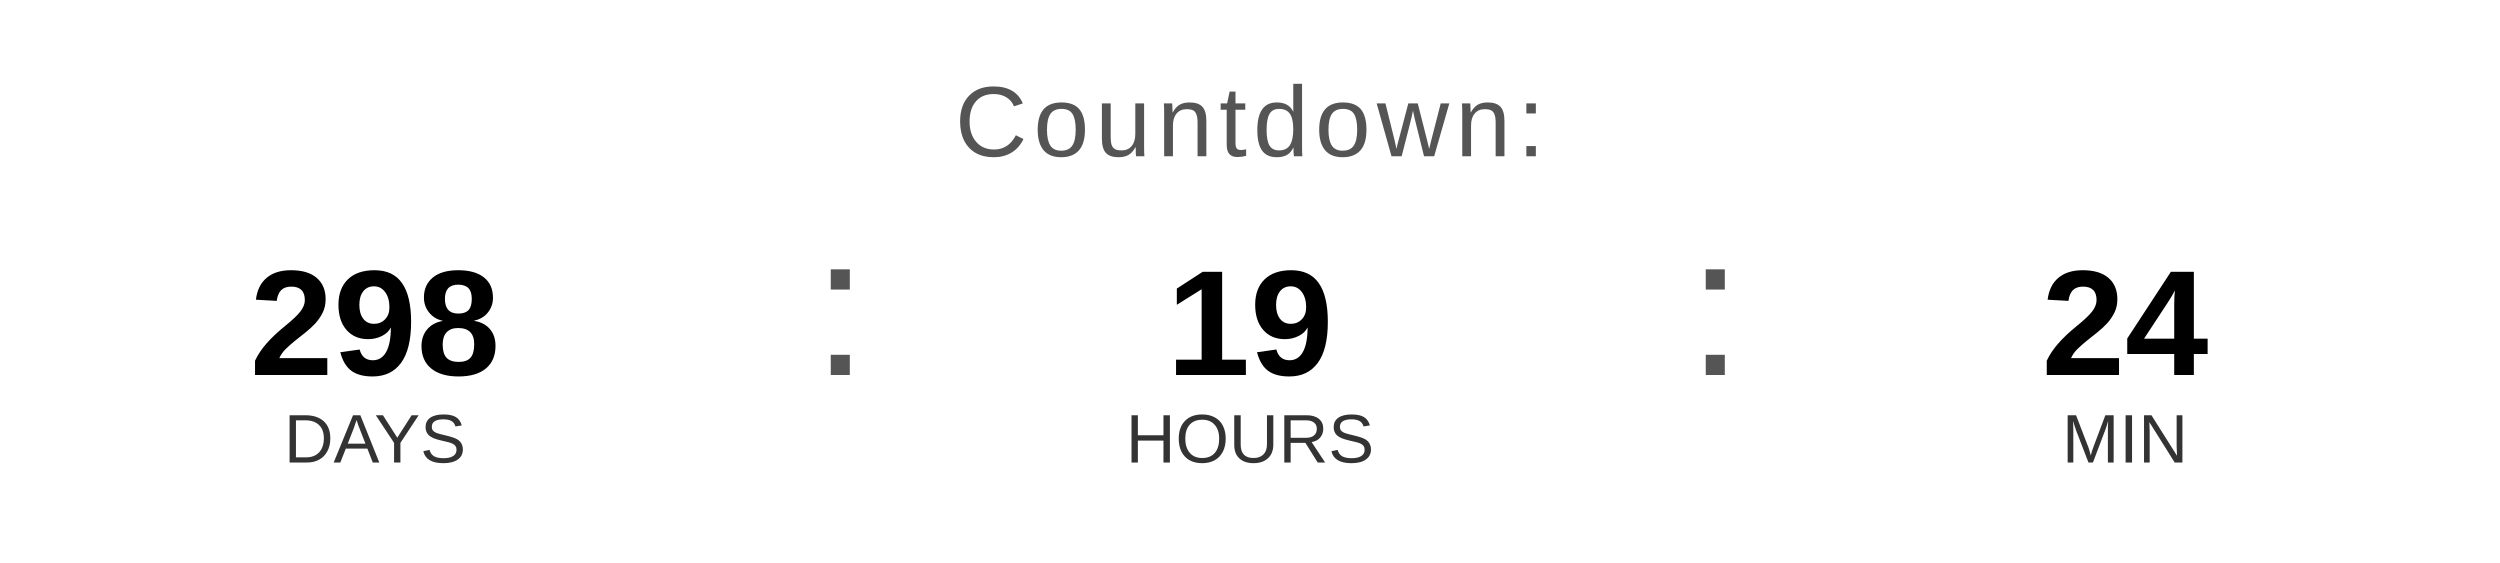
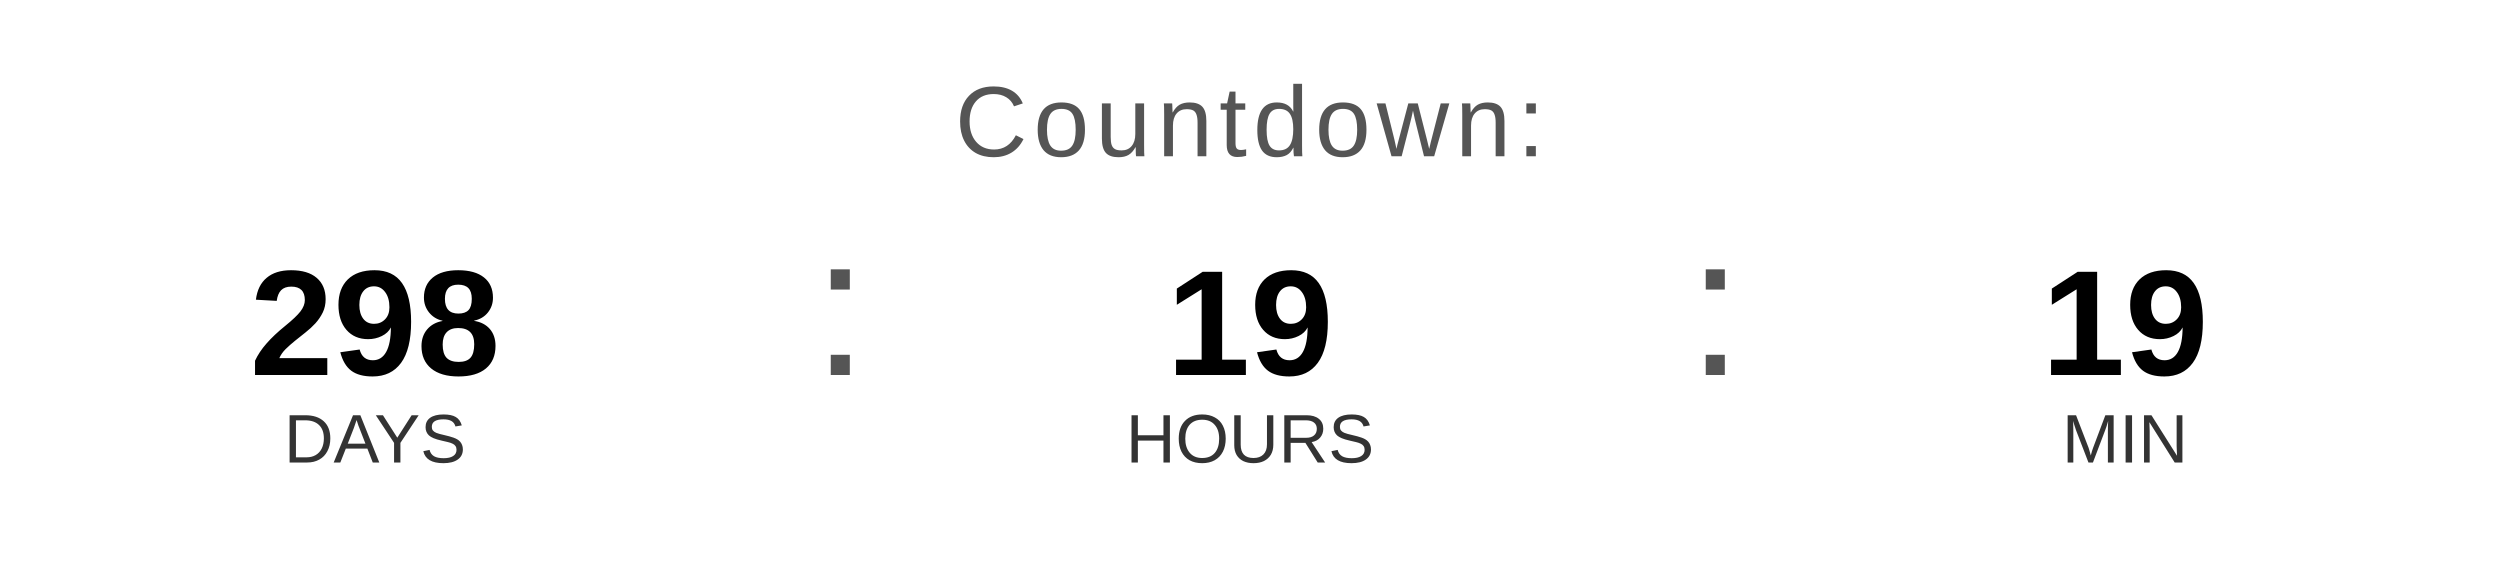
<svg xmlns="http://www.w3.org/2000/svg" width="400" height="90" viewBox="0 0 400 90">
  <text x="200" y="25" font-family="Arial, Helvetica, sans-serif" font-size="16" fill="#555555" text-anchor="middle" letter-spacing="1">
    Countdown:
  </text>
  <text x="60" y="60" font-family="Arial, Helvetica, sans-serif" font-size="24" font-weight="bold" fill="#000000" text-anchor="middle">298</text>
  <text x="60" y="74" font-family="Arial, Helvetica, sans-serif" font-size="11" fill="#333333" text-anchor="middle">DAYS</text>
  <text x="130" y="60" font-family="Arial, sans-serif" font-size="32" fill="#555555">:</text>
  <text x="200" y="60" font-family="Arial, Helvetica, sans-serif" font-size="24" font-weight="bold" fill="#000000" text-anchor="middle">19</text>
  <text x="200" y="74" font-family="Arial, Helvetica, sans-serif" font-size="11" fill="#333333" text-anchor="middle">HOURS</text>
  <text x="270" y="60" font-family="Arial, sans-serif" font-size="32" fill="#555555">:</text>
-   <text x="340" y="60" font-family="Arial, Helvetica, sans-serif" font-size="24" font-weight="bold" fill="#000000" text-anchor="middle">24</text>
+   <text x="340" y="60" font-family="Arial, Helvetica, sans-serif" font-size="24" font-weight="bold" fill="#000000" text-anchor="middle">19</text>
  <text x="340" y="74" font-family="Arial, Helvetica, sans-serif" font-size="11" fill="#333333" text-anchor="middle">MIN</text>
</svg>
